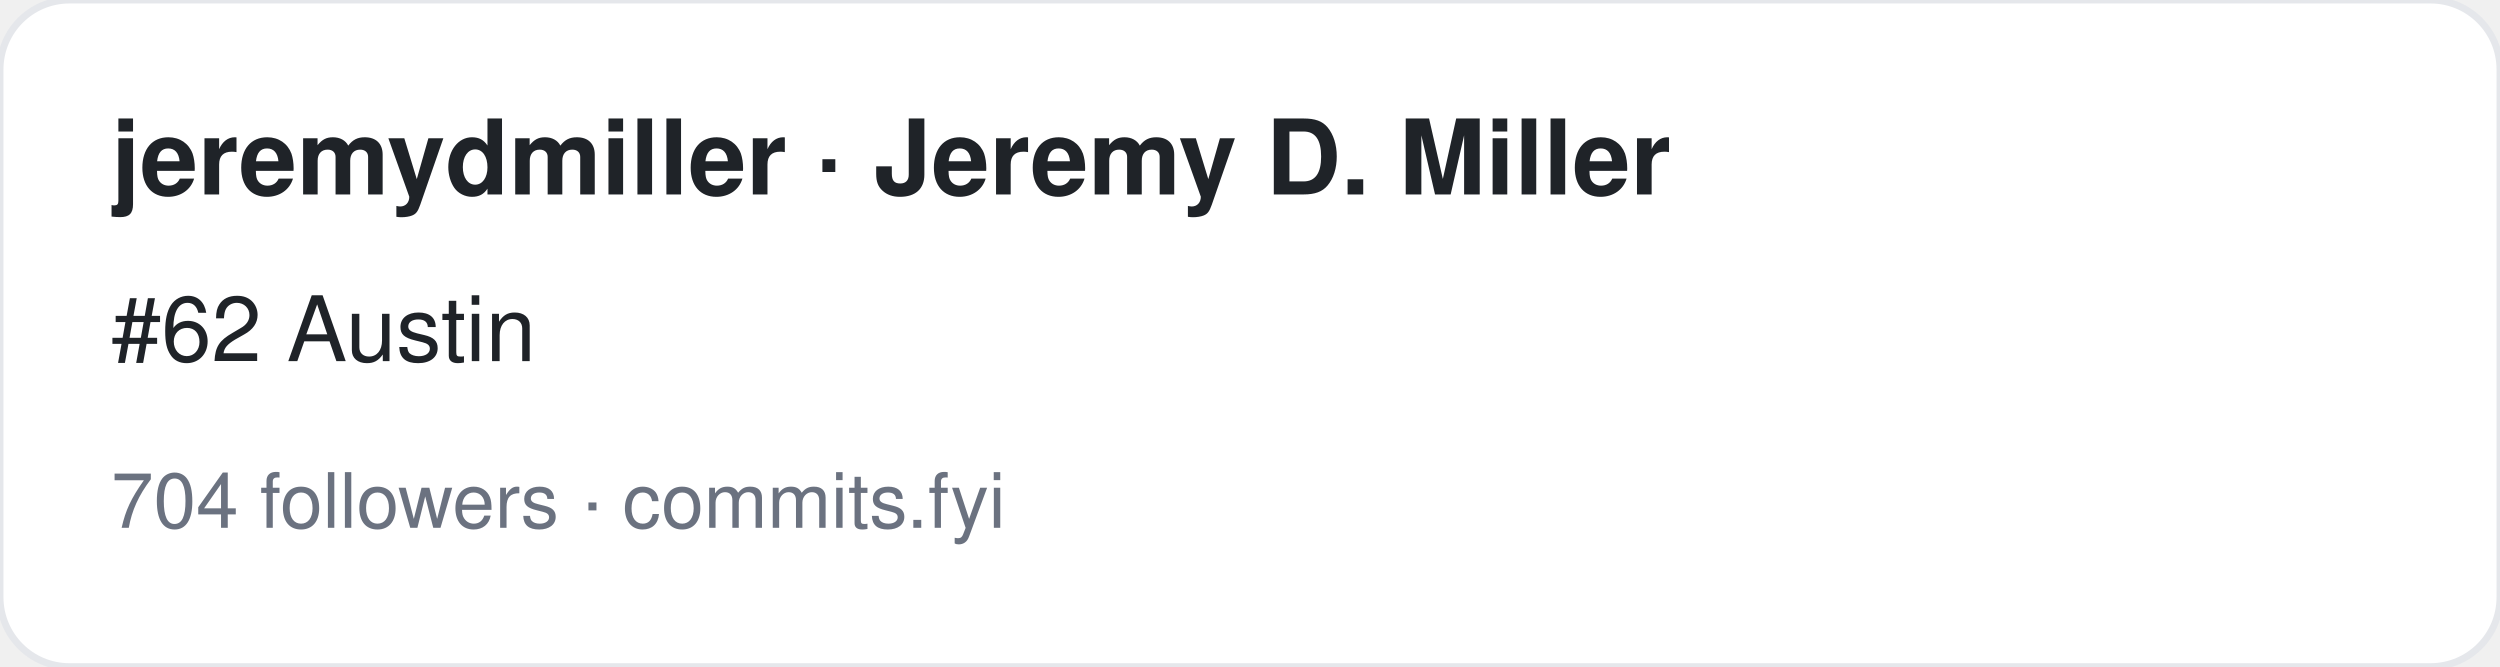
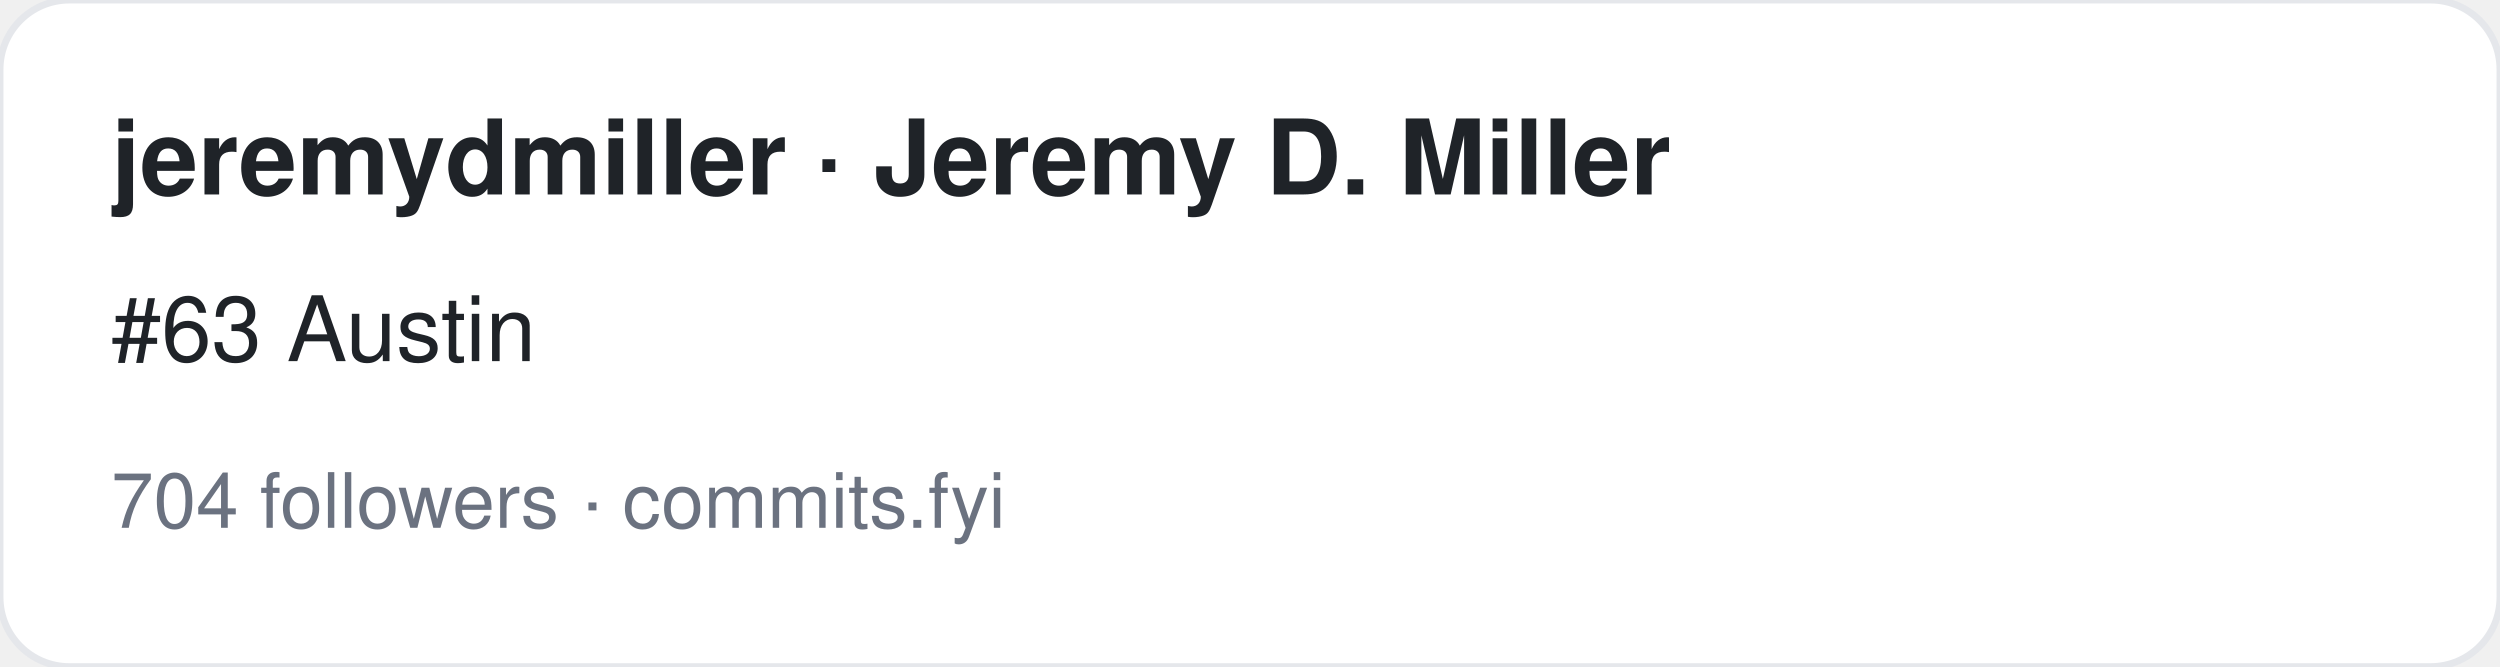
<svg xmlns="http://www.w3.org/2000/svg" width="360" height="96" viewBox="0 0 360 96" font-family="-apple-system,BlinkMacSystemFont,Segoe UI,Helvetica,Arial,sans-serif">
  <rect width="360" height="96" rx="10" fill="#ffffff" stroke="#e5e7eb" />
  <text x="16" y="28" font-size="15" font-weight="700" fill="#1f2328">jeremydmiller · Jeremy D. Miller</text>
-   <text x="16" y="52" font-size="13" fill="#1f2328">#62 Austin</text>
+   <text x="16" y="52" font-size="13" fill="#1f2328">#63 Austin</text>
  <text x="16" y="76" font-size="11" fill="#6b7280">704 followers · commits.fyi</text>
</svg>
